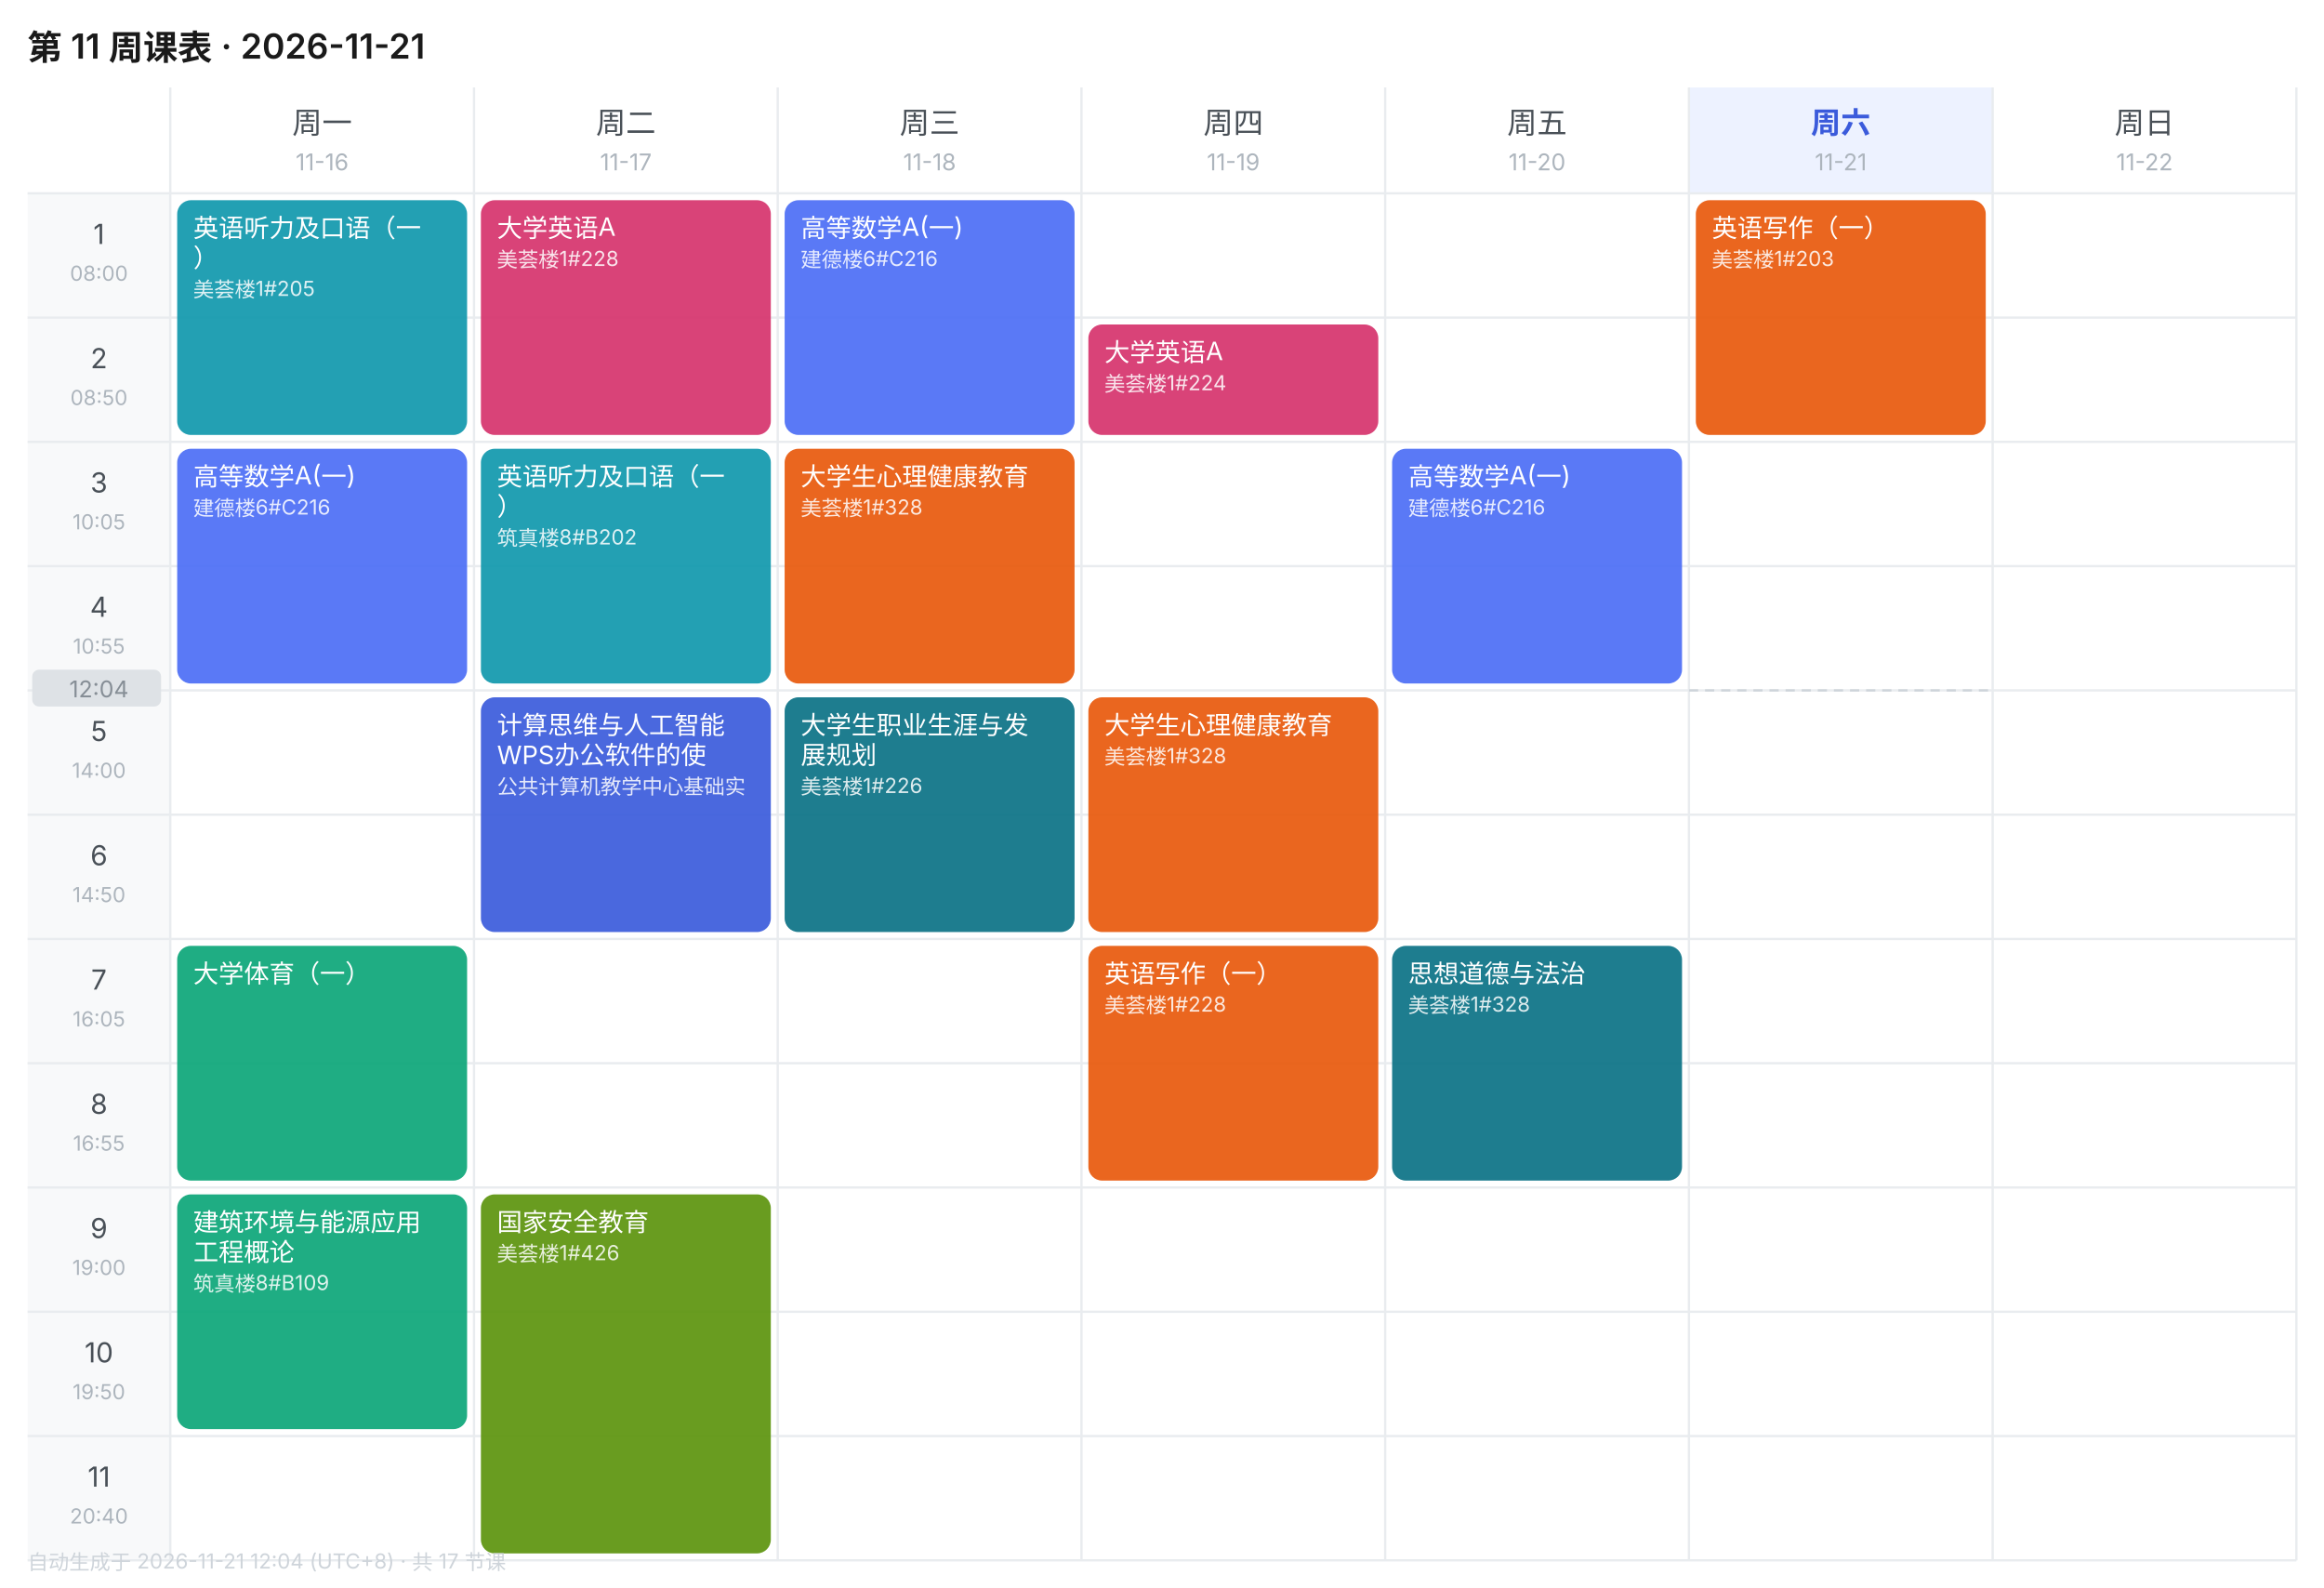
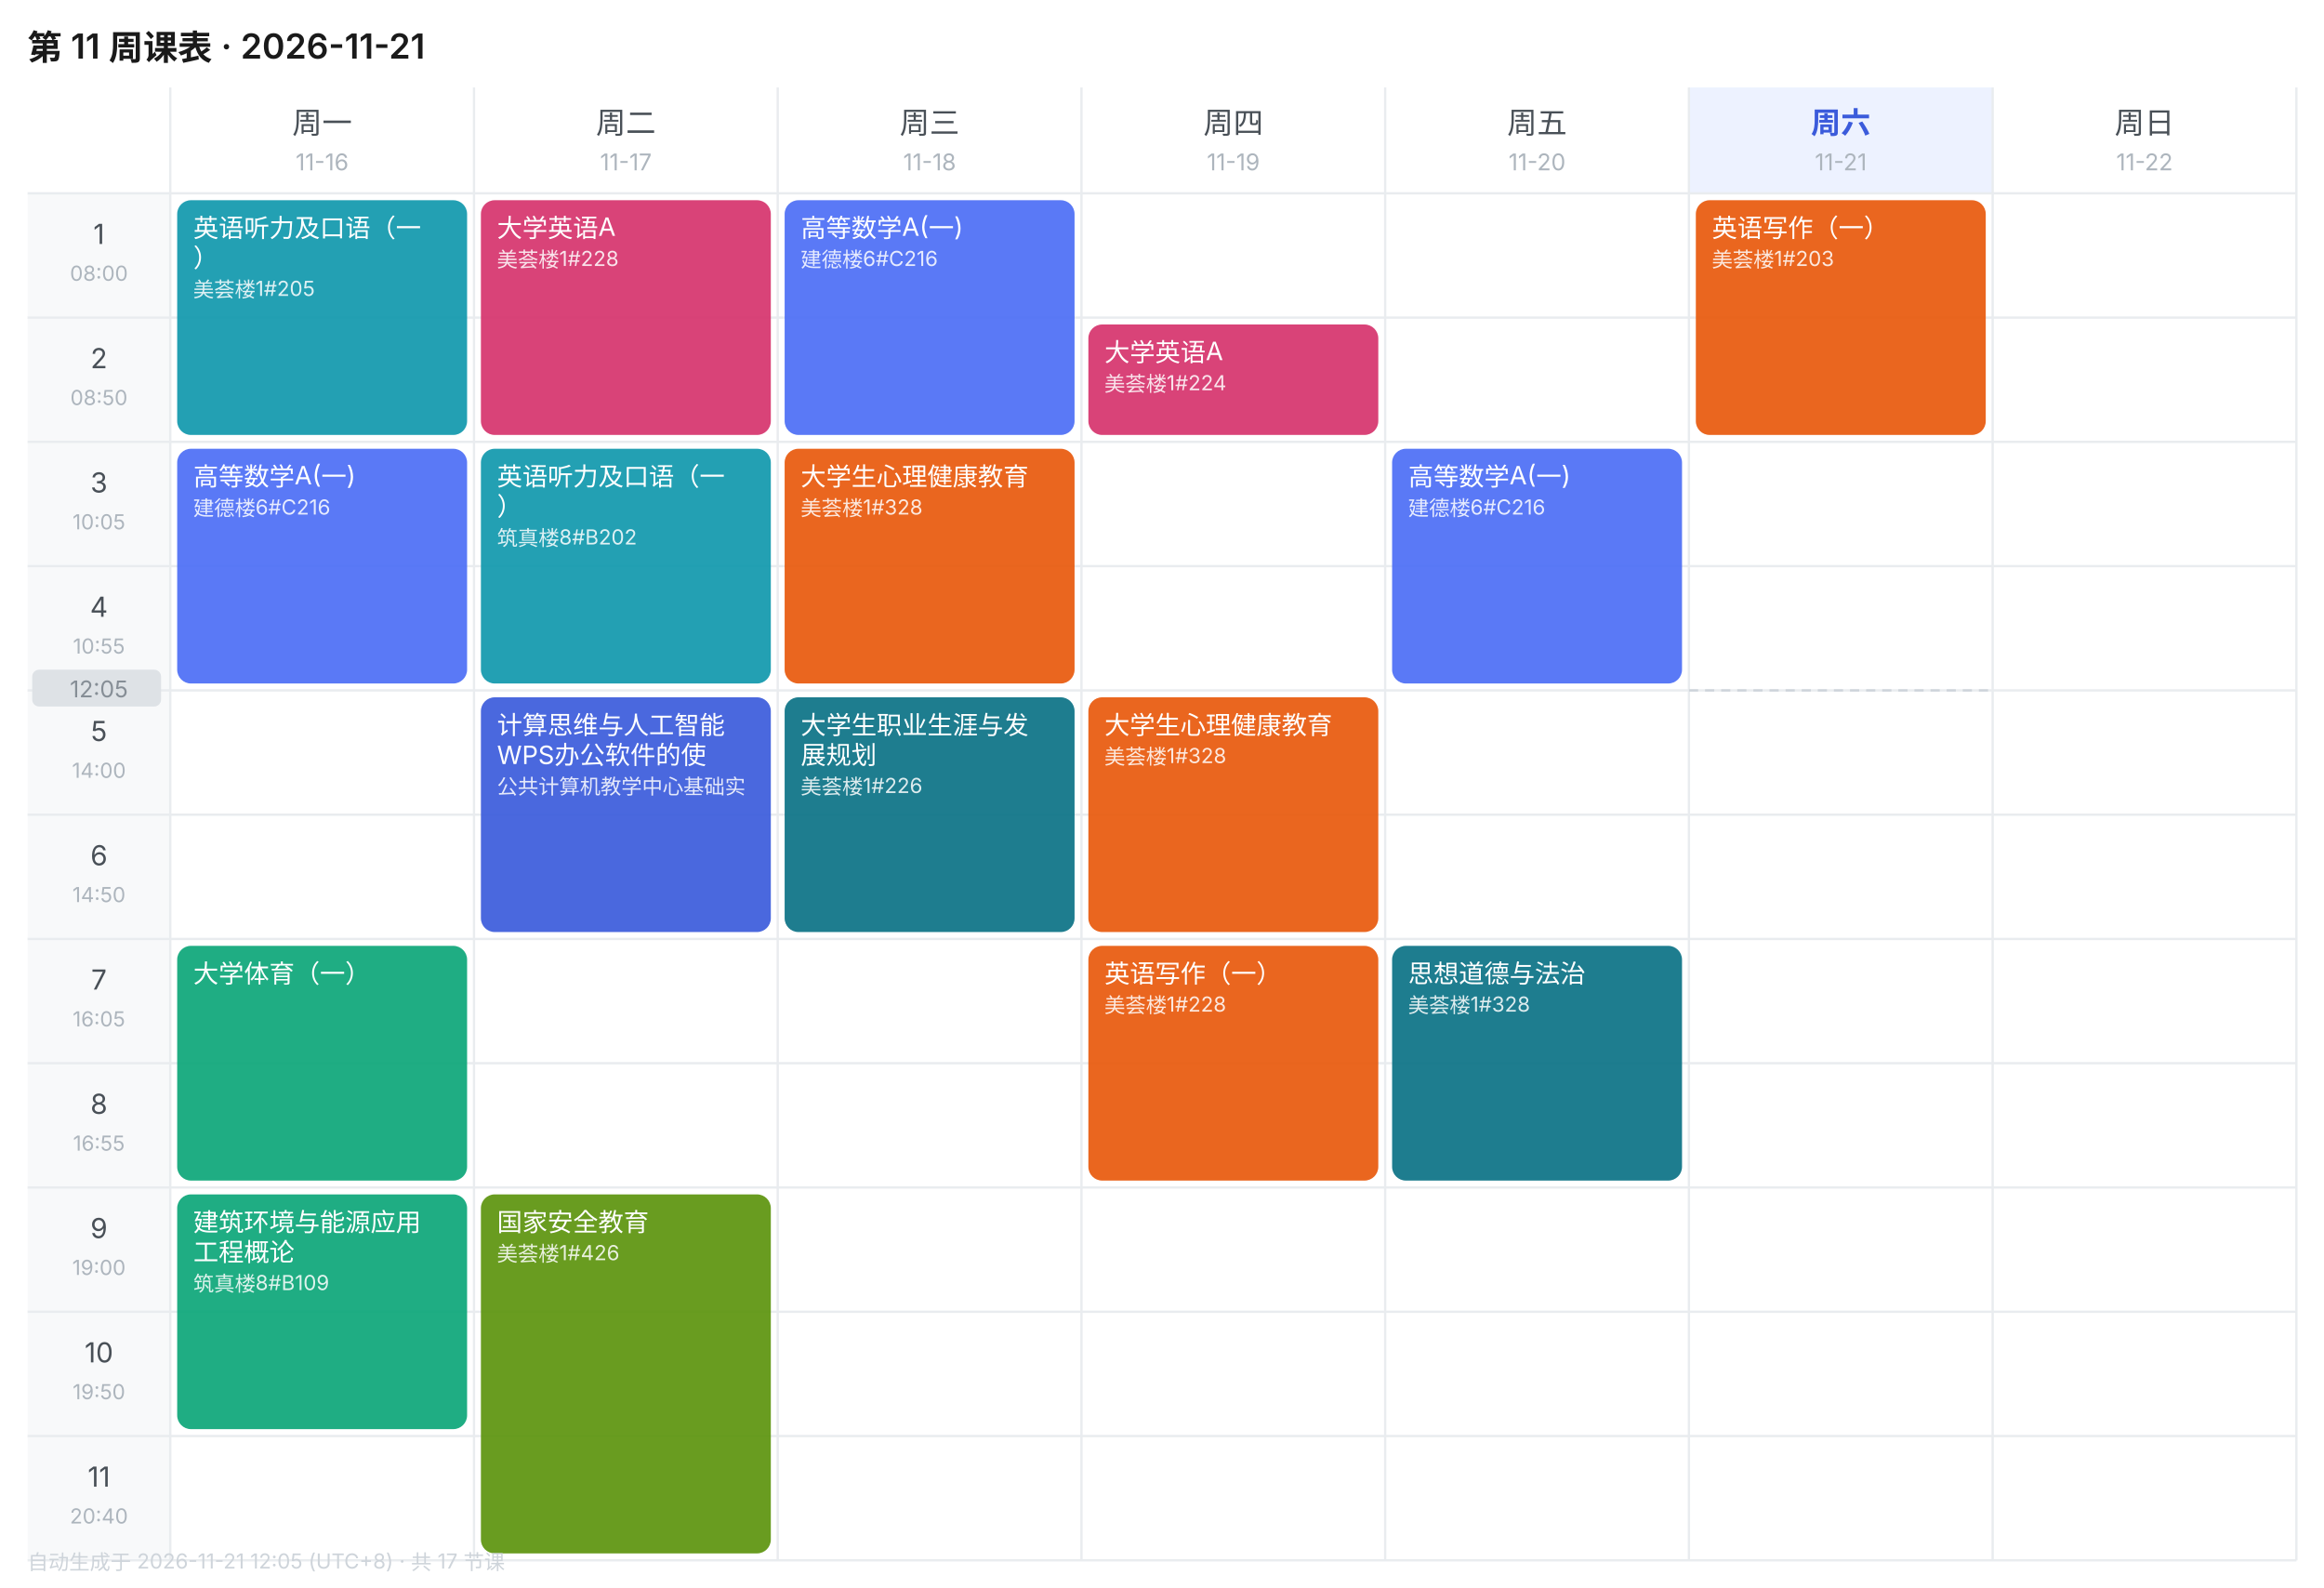
<svg xmlns="http://www.w3.org/2000/svg" width="1010" height="690" viewBox="0 0 1010 690" font-family="-apple-system,BlinkMacSystemFont,'Segoe UI','PingFang SC','Microsoft YaHei',sans-serif">
  <rect width="1010" height="690" fill="#FFFFFF" />
  <text x="12" y="26" font-size="15" font-weight="600" fill="#1A1A1A">第 11 周课表 · 2026-11-21</text>
  <text x="140.0" y="58" font-size="13" font-weight="400" text-anchor="middle" fill="#495057">周一</text>
  <text x="140.0" y="74" font-size="10" text-anchor="middle" fill="#ADB5BD">11-16</text>
  <text x="272.0" y="58" font-size="13" font-weight="400" text-anchor="middle" fill="#495057">周二</text>
  <text x="272.0" y="74" font-size="10" text-anchor="middle" fill="#ADB5BD">11-17</text>
  <text x="404.0" y="58" font-size="13" font-weight="400" text-anchor="middle" fill="#495057">周三</text>
  <text x="404.0" y="74" font-size="10" text-anchor="middle" fill="#ADB5BD">11-18</text>
  <text x="536.0" y="58" font-size="13" font-weight="400" text-anchor="middle" fill="#495057">周四</text>
  <text x="536.0" y="74" font-size="10" text-anchor="middle" fill="#ADB5BD">11-19</text>
  <text x="668.0" y="58" font-size="13" font-weight="400" text-anchor="middle" fill="#495057">周五</text>
  <text x="668.0" y="74" font-size="10" text-anchor="middle" fill="#ADB5BD">11-20</text>
  <rect x="734" y="38" width="132" height="46" fill="#EDF2FF" />
  <text x="800.0" y="58" font-size="13" font-weight="600" text-anchor="middle" fill="#3B5BDB">周六</text>
  <text x="800.0" y="74" font-size="10" text-anchor="middle" fill="#ADB5BD">11-21</text>
  <text x="932.0" y="58" font-size="13" font-weight="400" text-anchor="middle" fill="#495057">周日</text>
  <text x="932.0" y="74" font-size="10" text-anchor="middle" fill="#ADB5BD">11-22</text>
  <rect x="12" y="84" width="62" height="54" fill="#F8F9FA" />
  <text x="43.0" y="106" font-size="12" text-anchor="middle" fill="#495057">1</text>
  <text x="43.0" y="122" font-size="9" text-anchor="middle" fill="#ADB5BD">08:00</text>
  <line x1="12" y1="84" x2="998" y2="84" stroke="#E9ECEF" stroke-width="1" />
  <rect x="12" y="138" width="62" height="54" fill="#F8F9FA" />
  <text x="43.0" y="160" font-size="12" text-anchor="middle" fill="#495057">2</text>
  <text x="43.0" y="176" font-size="9" text-anchor="middle" fill="#ADB5BD">08:50</text>
  <line x1="12" y1="138" x2="998" y2="138" stroke="#E9ECEF" stroke-width="1" />
  <rect x="12" y="192" width="62" height="54" fill="#F8F9FA" />
  <text x="43.0" y="214" font-size="12" text-anchor="middle" fill="#495057">3</text>
  <text x="43.0" y="230" font-size="9" text-anchor="middle" fill="#ADB5BD">10:05</text>
  <line x1="12" y1="192" x2="998" y2="192" stroke="#E9ECEF" stroke-width="1" />
  <rect x="12" y="246" width="62" height="54" fill="#F8F9FA" />
  <text x="43.0" y="268" font-size="12" text-anchor="middle" fill="#495057">4</text>
  <text x="43.0" y="284" font-size="9" text-anchor="middle" fill="#ADB5BD">10:55</text>
  <line x1="12" y1="246" x2="998" y2="246" stroke="#E9ECEF" stroke-width="1" />
  <rect x="12" y="300" width="62" height="54" fill="#F8F9FA" />
  <text x="43.0" y="322" font-size="12" text-anchor="middle" fill="#495057">5</text>
  <text x="43.0" y="338" font-size="9" text-anchor="middle" fill="#ADB5BD">14:00</text>
  <line x1="12" y1="300" x2="998" y2="300" stroke="#E9ECEF" stroke-width="1" />
  <rect x="12" y="354" width="62" height="54" fill="#F8F9FA" />
  <text x="43.0" y="376" font-size="12" text-anchor="middle" fill="#495057">6</text>
  <text x="43.0" y="392" font-size="9" text-anchor="middle" fill="#ADB5BD">14:50</text>
  <line x1="12" y1="354" x2="998" y2="354" stroke="#E9ECEF" stroke-width="1" />
  <rect x="12" y="408" width="62" height="54" fill="#F8F9FA" />
  <text x="43.0" y="430" font-size="12" text-anchor="middle" fill="#495057">7</text>
  <text x="43.0" y="446" font-size="9" text-anchor="middle" fill="#ADB5BD">16:05</text>
  <line x1="12" y1="408" x2="998" y2="408" stroke="#E9ECEF" stroke-width="1" />
  <rect x="12" y="462" width="62" height="54" fill="#F8F9FA" />
  <text x="43.0" y="484" font-size="12" text-anchor="middle" fill="#495057">8</text>
  <text x="43.0" y="500" font-size="9" text-anchor="middle" fill="#ADB5BD">16:55</text>
  <line x1="12" y1="462" x2="998" y2="462" stroke="#E9ECEF" stroke-width="1" />
  <rect x="12" y="516" width="62" height="54" fill="#F8F9FA" />
  <text x="43.0" y="538" font-size="12" text-anchor="middle" fill="#495057">9</text>
  <text x="43.0" y="554" font-size="9" text-anchor="middle" fill="#ADB5BD">19:00</text>
  <line x1="12" y1="516" x2="998" y2="516" stroke="#E9ECEF" stroke-width="1" />
  <rect x="12" y="570" width="62" height="54" fill="#F8F9FA" />
  <text x="43.0" y="592" font-size="12" text-anchor="middle" fill="#495057">10</text>
  <text x="43.0" y="608" font-size="9" text-anchor="middle" fill="#ADB5BD">19:50</text>
  <line x1="12" y1="570" x2="998" y2="570" stroke="#E9ECEF" stroke-width="1" />
  <rect x="12" y="624" width="62" height="54" fill="#F8F9FA" />
  <text x="43.0" y="646" font-size="12" text-anchor="middle" fill="#495057">11</text>
  <text x="43.0" y="662" font-size="9" text-anchor="middle" fill="#ADB5BD">20:40</text>
  <line x1="12" y1="624" x2="998" y2="624" stroke="#E9ECEF" stroke-width="1" />
  <line x1="74" y1="38" x2="74" y2="678" stroke="#E9ECEF" stroke-width="1" />
  <line x1="206" y1="38" x2="206" y2="678" stroke="#E9ECEF" stroke-width="1" />
  <line x1="338" y1="38" x2="338" y2="678" stroke="#E9ECEF" stroke-width="1" />
  <line x1="470" y1="38" x2="470" y2="678" stroke="#E9ECEF" stroke-width="1" />
  <line x1="602" y1="38" x2="602" y2="678" stroke="#E9ECEF" stroke-width="1" />
  <line x1="734" y1="38" x2="734" y2="678" stroke="#E9ECEF" stroke-width="1" />
  <line x1="866" y1="38" x2="866" y2="678" stroke="#E9ECEF" stroke-width="1" />
  <line x1="998" y1="38" x2="998" y2="678" stroke="#E9ECEF" stroke-width="1" />
  <line x1="12" y1="678" x2="998" y2="678" stroke="#E9ECEF" stroke-width="1" />
  <rect x="77" y="87" width="126" height="102" rx="6" fill="#1098AD" opacity="0.92" />
  <text x="84" y="103" font-size="11" fill="#FFFFFF">英语听力及口语（一</text>
  <text x="84" y="116" font-size="11" fill="#FFFFFF">）</text>
  <text x="84" y="129" font-size="9" fill="#FFFFFF" opacity="0.85">美荟楼1#205</text>
  <rect x="77" y="195" width="126" height="102" rx="6" fill="#4C6EF5" opacity="0.92" />
  <text x="84" y="211" font-size="11" fill="#FFFFFF">高等数学A(一)</text>
  <text x="84" y="224" font-size="9" fill="#FFFFFF" opacity="0.85">建德楼6#C216</text>
  <rect x="77" y="411" width="126" height="102" rx="6" fill="#0CA678" opacity="0.92" />
  <text x="84" y="427" font-size="11" fill="#FFFFFF">大学体育（一）</text>
  <rect x="77" y="519" width="126" height="102" rx="6" fill="#0CA678" opacity="0.92" />
  <text x="84" y="535" font-size="11" fill="#FFFFFF">建筑环境与能源应用</text>
  <text x="84" y="548" font-size="11" fill="#FFFFFF">工程概论</text>
  <text x="84" y="561" font-size="9" fill="#FFFFFF" opacity="0.85">筑真楼8#B109</text>
  <rect x="209" y="87" width="126" height="102" rx="6" fill="#D6336C" opacity="0.92" />
  <text x="216" y="103" font-size="11" fill="#FFFFFF">大学英语A</text>
  <text x="216" y="116" font-size="9" fill="#FFFFFF" opacity="0.85">美荟楼1#228</text>
  <rect x="209" y="195" width="126" height="102" rx="6" fill="#1098AD" opacity="0.92" />
  <text x="216" y="211" font-size="11" fill="#FFFFFF">英语听力及口语（一</text>
  <text x="216" y="224" font-size="11" fill="#FFFFFF">）</text>
  <text x="216" y="237" font-size="9" fill="#FFFFFF" opacity="0.85">筑真楼8#B202</text>
  <rect x="209" y="303" width="126" height="102" rx="6" fill="#3B5BDB" opacity="0.92" />
  <text x="216" y="319" font-size="11" fill="#FFFFFF">计算思维与人工智能</text>
  <text x="216" y="332" font-size="11" fill="#FFFFFF">WPS办公软件的使</text>
  <text x="216" y="345" font-size="9" fill="#FFFFFF" opacity="0.85">公共计算机教学中心基础实</text>
  <rect x="209" y="519" width="126" height="156" rx="6" fill="#5C940D" opacity="0.92" />
  <text x="216" y="535" font-size="11" fill="#FFFFFF">国家安全教育</text>
  <text x="216" y="548" font-size="9" fill="#FFFFFF" opacity="0.85">美荟楼1#426</text>
  <rect x="341" y="87" width="126" height="102" rx="6" fill="#4C6EF5" opacity="0.92" />
  <text x="348" y="103" font-size="11" fill="#FFFFFF">高等数学A(一)</text>
  <text x="348" y="116" font-size="9" fill="#FFFFFF" opacity="0.85">建德楼6#C216</text>
  <rect x="341" y="195" width="126" height="102" rx="6" fill="#E8590C" opacity="0.92" />
  <text x="348" y="211" font-size="11" fill="#FFFFFF">大学生心理健康教育</text>
  <text x="348" y="224" font-size="9" fill="#FFFFFF" opacity="0.85">美荟楼1#328</text>
  <rect x="341" y="303" width="126" height="102" rx="6" fill="#0B7285" opacity="0.92" />
  <text x="348" y="319" font-size="11" fill="#FFFFFF">大学生职业生涯与发</text>
  <text x="348" y="332" font-size="11" fill="#FFFFFF">展规划</text>
  <text x="348" y="345" font-size="9" fill="#FFFFFF" opacity="0.85">美荟楼1#226</text>
  <rect x="473" y="141" width="126" height="48" rx="6" fill="#D6336C" opacity="0.92" />
  <text x="480" y="157" font-size="11" fill="#FFFFFF">大学英语A</text>
  <text x="480" y="170" font-size="9" fill="#FFFFFF" opacity="0.85">美荟楼1#224</text>
  <rect x="473" y="303" width="126" height="102" rx="6" fill="#E8590C" opacity="0.92" />
  <text x="480" y="319" font-size="11" fill="#FFFFFF">大学生心理健康教育</text>
  <text x="480" y="332" font-size="9" fill="#FFFFFF" opacity="0.85">美荟楼1#328</text>
  <rect x="473" y="411" width="126" height="102" rx="6" fill="#E8590C" opacity="0.92" />
  <text x="480" y="427" font-size="11" fill="#FFFFFF">英语写作（一）</text>
  <text x="480" y="440" font-size="9" fill="#FFFFFF" opacity="0.85">美荟楼1#228</text>
  <rect x="605" y="195" width="126" height="102" rx="6" fill="#4C6EF5" opacity="0.92" />
  <text x="612" y="211" font-size="11" fill="#FFFFFF">高等数学A(一)</text>
  <text x="612" y="224" font-size="9" fill="#FFFFFF" opacity="0.85">建德楼6#C216</text>
  <rect x="605" y="411" width="126" height="102" rx="6" fill="#0B7285" opacity="0.92" />
  <text x="612" y="427" font-size="11" fill="#FFFFFF">思想道德与法治</text>
  <text x="612" y="440" font-size="9" fill="#FFFFFF" opacity="0.85">美荟楼1#328</text>
  <rect x="737" y="87" width="126" height="102" rx="6" fill="#E8590C" opacity="0.92" />
  <text x="744" y="103" font-size="11" fill="#FFFFFF">英语写作（一）</text>
  <text x="744" y="116" font-size="9" fill="#FFFFFF" opacity="0.85">美荟楼1#203</text>
  <line x1="734" y1="300.0" x2="866" y2="300.0" stroke="#CED4DA" stroke-width="1" stroke-dasharray="4 3" />
  <rect x="14" y="291.0" width="56" height="16" rx="3" fill="#DEE2E6" />
-   <text x="43.0" y="303.0" font-size="10" text-anchor="middle" fill="#868E96">12:04</text>
-   <text x="12" y="682" font-size="9" fill="#CED4DA">自动生成于 2026-11-21 12:04 (UTC+8) · 共 17 节课</text>
+   <text x="43.0" y="303.0" font-size="10" text-anchor="middle" fill="#868E96">12:05</text>
+   <text x="12" y="682" font-size="9" fill="#CED4DA">自动生成于 2026-11-21 12:05 (UTC+8) · 共 17 节课</text>
</svg>
